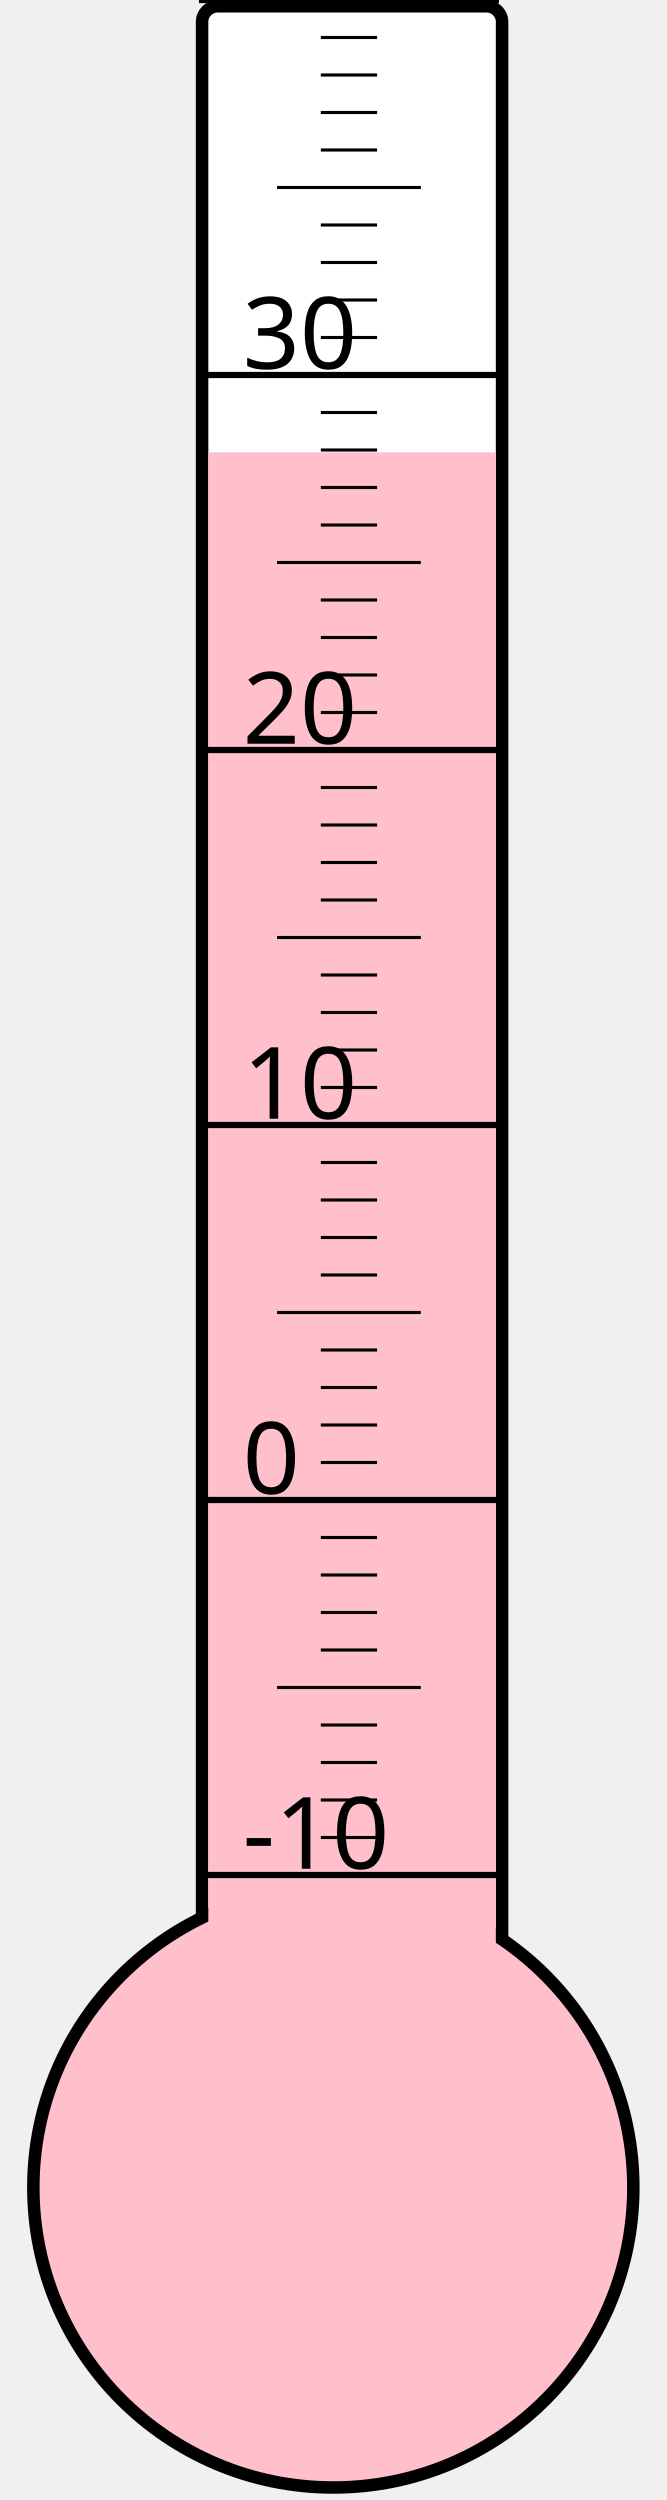
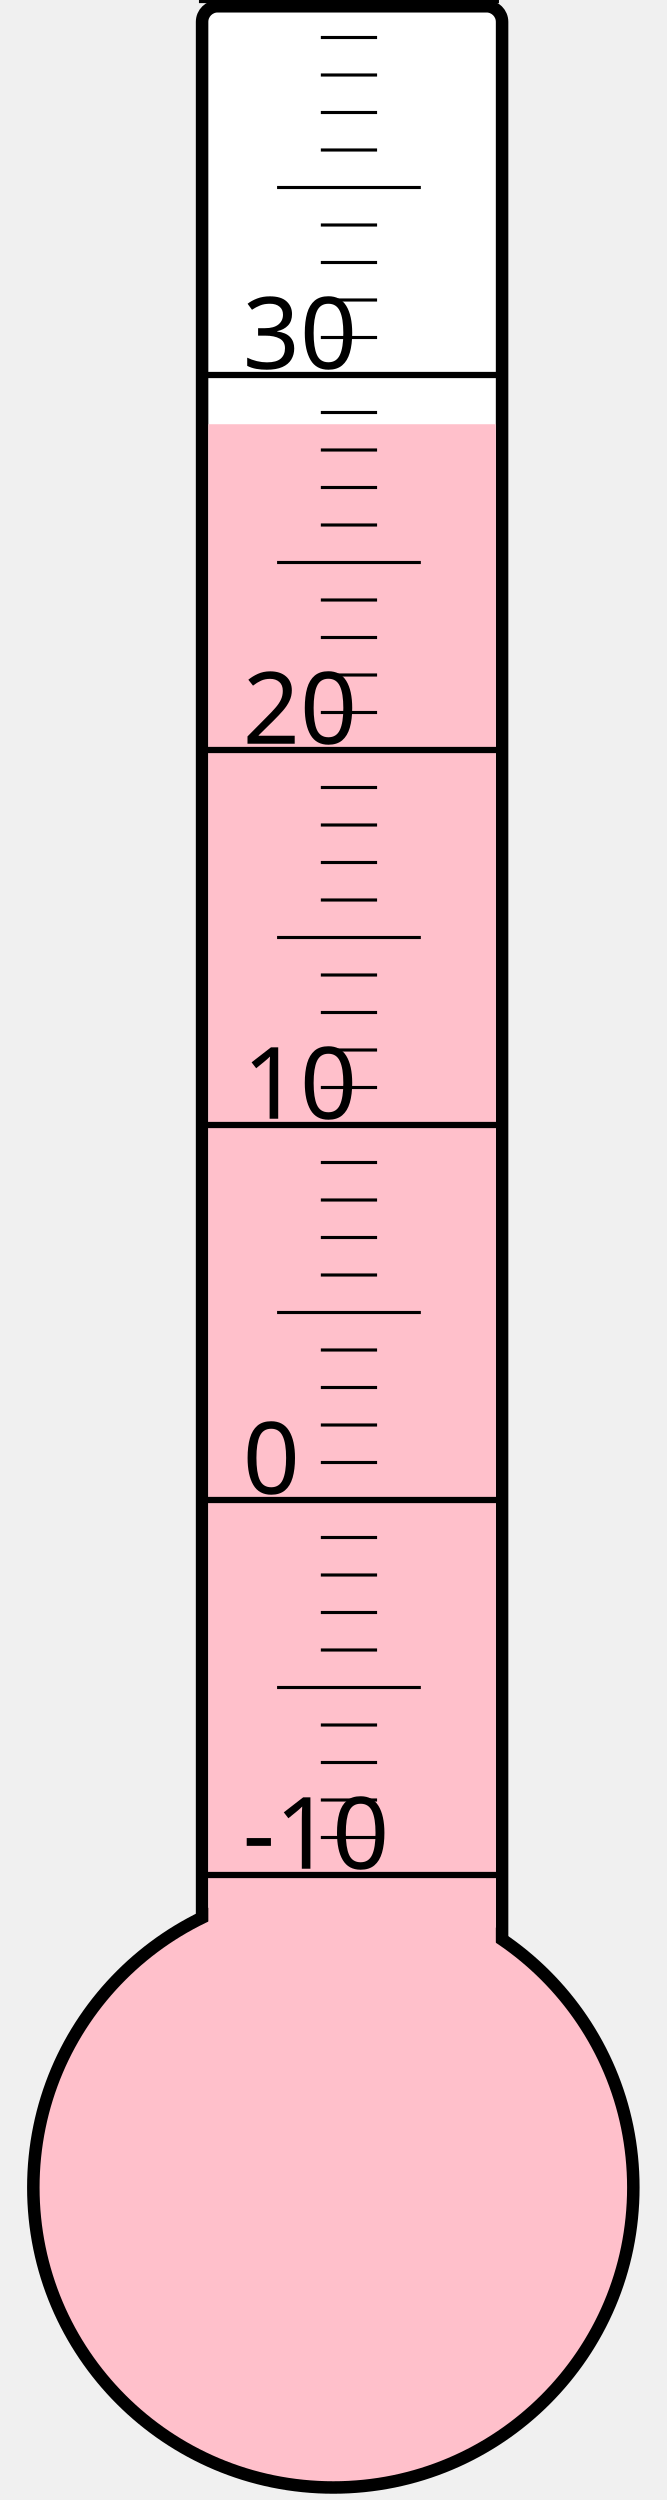
<svg xmlns="http://www.w3.org/2000/svg" width="40px" height="150px" viewBox="0 0 200 800">
  <rect width="200" height="800" x="0" y="0" style="fill: #ffffeb; fill-opacity: 0;" />
  <rect width="96" height="680" x="58" y="2" rx="5" ry="5" style="fill: white; fill-opacity: 1; stroke: black; stroke-width: 4;" />
  <circle cx="100" cy="700" r="96" style="fill: pink; stroke: black; stroke-width: 4;" />
-   <rect width="92" height="555.25" x="60" y="144.75" style="fill: pink; fill-opacity: 1; stroke-width: 0;" />
+   <rect width="92" height="564.25" x="60" y="135.75" style="fill: pink; fill-opacity: 1; stroke-width: 0;" />
  <text x="71" y="598" style="font-family: sans-serif; font-size: 24pt;">-10</text>
  <text x="71" y="478" style="font-family: sans-serif; font-size: 24pt;">0</text>
  <text x="71" y="358" style="font-family: sans-serif; font-size: 24pt;">10</text>
  <text x="71" y="238" style="font-family: sans-serif; font-size: 24pt;">20</text>
  <text x="71" y="118" style="font-family: sans-serif; font-size: 24pt;">30</text>
  <g style="stroke: black;">
    <line x1="57" y1="600" x2="153" y2="600" style="stroke-width: 2;" />
    <line x1="96" y1="588" x2="114" y2="588" style="stroke-width: 1;" />
    <line x1="96" y1="576" x2="114" y2="576" style="stroke-width: 1;" />
    <line x1="96" y1="564" x2="114" y2="564" style="stroke-width: 1;" />
    <line x1="96" y1="552" x2="114" y2="552" style="stroke-width: 1;" />
    <line x1="82" y1="540" x2="128" y2="540" style="stroke-width: 1;" />
    <line x1="96" y1="528" x2="114" y2="528" style="stroke-width: 1;" />
    <line x1="96" y1="516" x2="114" y2="516" style="stroke-width: 1;" />
    <line x1="96" y1="504" x2="114" y2="504" style="stroke-width: 1;" />
    <line x1="96" y1="492" x2="114" y2="492" style="stroke-width: 1;" />
    <line x1="57" y1="480" x2="153" y2="480" style="stroke-width: 2;" />
    <line x1="96" y1="468" x2="114" y2="468" style="stroke-width: 1;" />
    <line x1="96" y1="456" x2="114" y2="456" style="stroke-width: 1;" />
    <line x1="96" y1="444" x2="114" y2="444" style="stroke-width: 1;" />
    <line x1="96" y1="432" x2="114" y2="432" style="stroke-width: 1;" />
    <line x1="82" y1="420" x2="128" y2="420" style="stroke-width: 1;" />
    <line x1="96" y1="408" x2="114" y2="408" style="stroke-width: 1;" />
    <line x1="96" y1="396" x2="114" y2="396" style="stroke-width: 1;" />
    <line x1="96" y1="384" x2="114" y2="384" style="stroke-width: 1;" />
    <line x1="96" y1="372" x2="114" y2="372" style="stroke-width: 1;" />
    <line x1="57" y1="360" x2="153" y2="360" style="stroke-width: 2;" />
    <line x1="96" y1="348" x2="114" y2="348" style="stroke-width: 1;" />
    <line x1="96" y1="336" x2="114" y2="336" style="stroke-width: 1;" />
    <line x1="96" y1="324" x2="114" y2="324" style="stroke-width: 1;" />
    <line x1="96" y1="312" x2="114" y2="312" style="stroke-width: 1;" />
    <line x1="82" y1="300" x2="128" y2="300" style="stroke-width: 1;" />
    <line x1="96" y1="288" x2="114" y2="288" style="stroke-width: 1;" />
    <line x1="96" y1="276" x2="114" y2="276" style="stroke-width: 1;" />
    <line x1="96" y1="264" x2="114" y2="264" style="stroke-width: 1;" />
    <line x1="96" y1="252" x2="114" y2="252" style="stroke-width: 1;" />
    <line x1="57" y1="240" x2="153" y2="240" style="stroke-width: 2;" />
    <line x1="96" y1="228" x2="114" y2="228" style="stroke-width: 1;" />
    <line x1="96" y1="216" x2="114" y2="216" style="stroke-width: 1;" />
    <line x1="96" y1="204" x2="114" y2="204" style="stroke-width: 1;" />
    <line x1="96" y1="192" x2="114" y2="192" style="stroke-width: 1;" />
    <line x1="82" y1="180" x2="128" y2="180" style="stroke-width: 1;" />
    <line x1="96" y1="168" x2="114" y2="168" style="stroke-width: 1;" />
    <line x1="96" y1="156" x2="114" y2="156" style="stroke-width: 1;" />
    <line x1="96" y1="144" x2="114" y2="144" style="stroke-width: 1;" />
    <line x1="96" y1="132" x2="114" y2="132" style="stroke-width: 1;" />
    <line x1="57" y1="120" x2="153" y2="120" style="stroke-width: 2;" />
    <line x1="96" y1="108" x2="114" y2="108" style="stroke-width: 1;" />
    <line x1="96" y1="96" x2="114" y2="96" style="stroke-width: 1;" />
    <line x1="96" y1="84" x2="114" y2="84" style="stroke-width: 1;" />
    <line x1="96" y1="72" x2="114" y2="72" style="stroke-width: 1;" />
    <line x1="82" y1="60" x2="128" y2="60" style="stroke-width: 1;" />
    <line x1="96" y1="48" x2="114" y2="48" style="stroke-width: 1;" />
    <line x1="96" y1="36" x2="114" y2="36" style="stroke-width: 1;" />
    <line x1="96" y1="24" x2="114" y2="24" style="stroke-width: 1;" />
    <line x1="96" y1="12" x2="114" y2="12" style="stroke-width: 1;" />
    <line x1="57" y1="0" x2="153" y2="0" style="stroke-width: 2;" />
  </g>
</svg>
